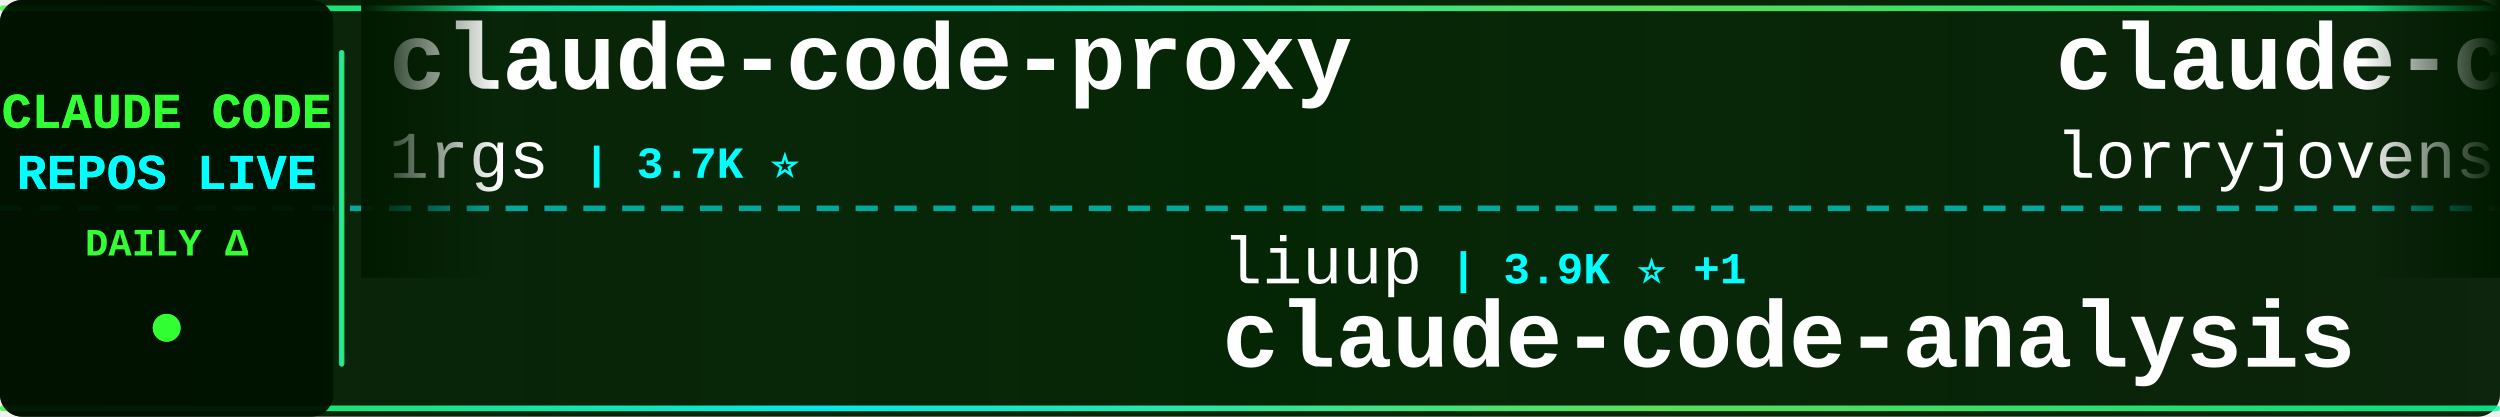
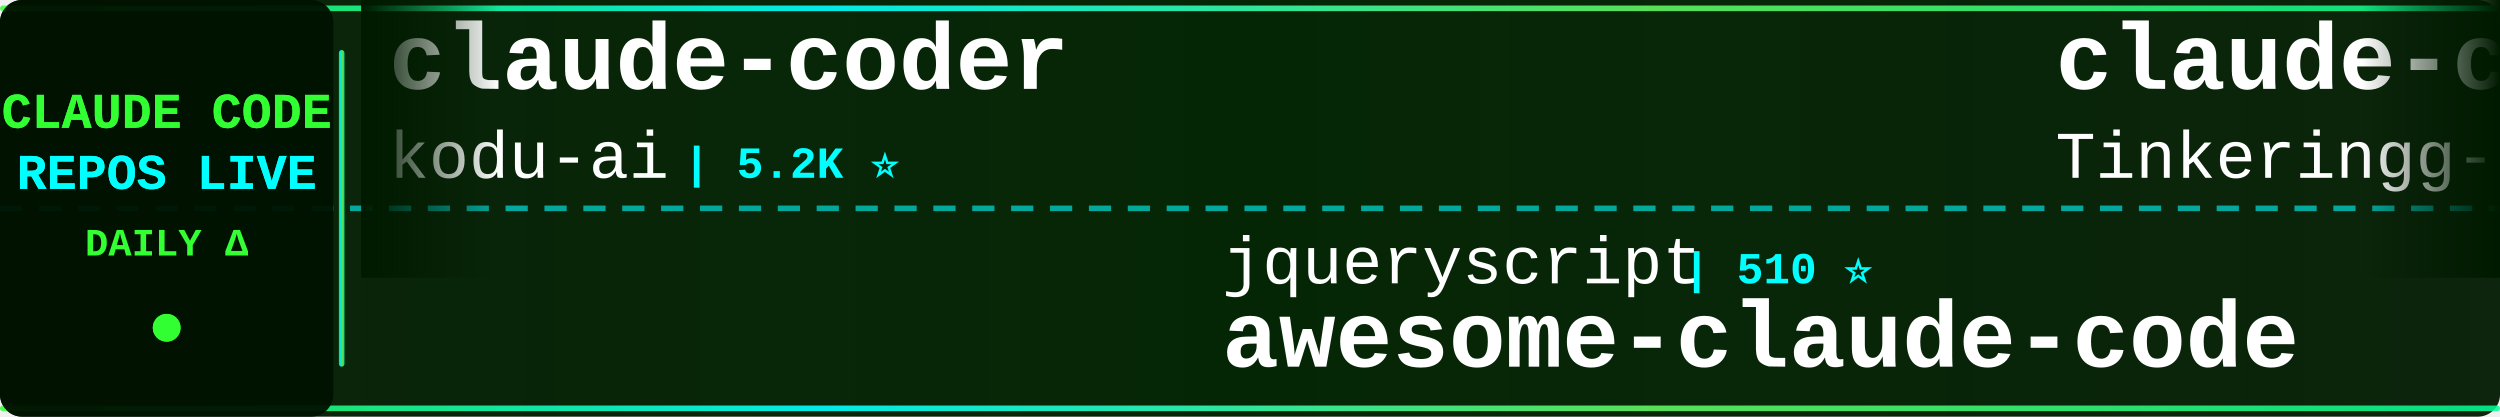
<svg xmlns="http://www.w3.org/2000/svg" width="900" height="150">
  <defs>
    <linearGradient id="tickerBg" x1="0%" y1="0%" x2="100%" y2="0%">
      <stop offset="0%" style="stop-color:#001a00;stop-opacity:0.95" />
      <stop offset="50%" style="stop-color:#002200;stop-opacity:0.98" />
      <stop offset="100%" style="stop-color:#001a00;stop-opacity:0.95" />
    </linearGradient>
    <linearGradient id="borderGrad" x1="0%" y1="0%" x2="100%" y2="0%">
      <stop offset="0%" style="stop-color:#33ff33;stop-opacity:0.85">
        <animate attributeName="stop-opacity" values="0.85;1;0.85" dur="2s" repeatCount="indefinite" />
      </stop>
      <stop offset="33%" style="stop-color:#00ffff;stop-opacity:0.9">
        <animate attributeName="stop-opacity" values="0.9;1;0.9" dur="2.2s" repeatCount="indefinite" />
      </stop>
      <stop offset="66%" style="stop-color:#66ff66;stop-opacity:0.85">
        <animate attributeName="stop-opacity" values="0.85;1;0.85" dur="1.8s" repeatCount="indefinite" />
      </stop>
      <stop offset="100%" style="stop-color:#00ff99;stop-opacity:0.85">
        <animate attributeName="stop-opacity" values="0.85;1;0.85" dur="2s" repeatCount="indefinite" />
      </stop>
    </linearGradient>
    <filter id="textGlow">
      <feGaussianBlur stdDeviation="0.1" result="coloredBlur" />
      <feMerge>
        <feMergeNode in="coloredBlur" />
        <feMergeNode in="SourceGraphic" />
      </feMerge>
    </filter>
    <filter id="metricGlow">
      <feGaussianBlur stdDeviation="0.2" result="coloredBlur" />
      <feMerge>
        <feMergeNode in="coloredBlur" />
        <feMergeNode in="SourceGraphic" />
      </feMerge>
    </filter>
    <linearGradient id="leftFade" x1="0%" y1="0%" x2="100%" y2="0%">
      <stop offset="0%" style="stop-color:#001a00;stop-opacity:1" />
      <stop offset="100%" style="stop-color:#001a00;stop-opacity:0" />
    </linearGradient>
    <linearGradient id="rightFade" x1="0%" y1="0%" x2="100%" y2="0%">
      <stop offset="0%" style="stop-color:#001a00;stop-opacity:0" />
      <stop offset="100%" style="stop-color:#001a00;stop-opacity:1" />
    </linearGradient>
  </defs>
  <rect width="900" height="150" fill="url(#tickerBg)" rx="8" />
  <rect x="0" y="2" width="900" height="2" fill="url(#borderGrad)" rx="1" />
  <rect x="0" y="146" width="900" height="2" fill="url(#borderGrad)" rx="1" />
  <line x1="0" y1="75" x2="900" y2="75" stroke="#00ffff" stroke-width="2" stroke-dasharray="8 6" opacity="0.6" />
  <rect x="0" y="0" width="120" height="150" fill="#001100" opacity="0.95" rx="8" />
  <text x="60" y="46" font-family="'Courier New', monospace" font-size="18" font-weight="bold" fill="#33ff33" text-anchor="middle" filter="url(#textGlow)">
    CLAUDE CODE
  </text>
  <text x="60" y="68" font-family="'Courier New', monospace" font-size="18" font-weight="bold" fill="#00ffff" text-anchor="middle" filter="url(#textGlow)">
    REPOS LIVE
  </text>
  <text x="60" y="92" font-family="'Courier New', monospace" font-size="14" font-weight="bold" fill="#33ff33" text-anchor="middle">
    DAILY Δ
  </text>
  <circle cx="60" cy="118" r="5" fill="#33ff33" filter="url(#metricGlow)">
    <animate attributeName="r" values="4;6;4" dur="1.5s" repeatCount="indefinite" />
    <animate attributeName="opacity" values="0.6;1;0.6" dur="1.5s" repeatCount="indefinite" />
  </circle>
  <rect x="122" y="18" width="2" height="114" fill="url(#borderGrad)" rx="1" />
  <clipPath id="tickerClip">
    <rect x="130" y="0" width="770" height="150" />
  </clipPath>
  <g clip-path="url(#tickerClip)">
    <g id="tickerItems">
      <animateTransform attributeName="transform" attributeType="XML" type="translate" from="0 0" to="-3000 0" dur="54s" repeatCount="indefinite" />
      <g transform="translate(0, 0)">
-         <text x="140" y="32" font-family="'Courier New', monospace" font-size="34" font-weight="bold" fill="#ffffff">claude-code-proxy</text>
-         <text x="140" y="64" font-family="'Courier New', monospace" font-size="24" font-weight="normal" fill="#ffffff" opacity="1.0">1rgs</text>
-         <text x="210" y="64" font-family="'Courier New', monospace" font-size="16" font-weight="bold" fill="#00ffff"> | 3.7K ⭐</text>
+         <text x="140" y="32" font-family="'Courier New', monospace" font-size="34" font-weight="bold" fill="#ffffff">claude-coder</text>
+         <text x="140" y="64" font-family="'Courier New', monospace" font-size="24" font-weight="normal" fill="#ffffff" opacity="1.0">kodu-ai</text>
+         <text x="246" y="64" font-family="'Courier New', monospace" font-size="16" font-weight="bold" fill="#00ffff"> | 5.2K ⭐</text>
      </g>
      <g transform="translate(300, 0)">
-         <text x="140" y="102" font-family="'Courier New', monospace" font-size="24" font-weight="normal" fill="#ffffff" opacity="1.0">liuup</text>
-         <text x="222" y="102" font-family="'Courier New', monospace" font-size="16" font-weight="bold" fill="#00ffff"> | 3.9K ⭐ +1</text>
-         <text x="140" y="132" font-family="'Courier New', monospace" font-size="34" font-weight="bold" fill="#ffffff">claude-code-analysis</text>
+         <text x="140" y="102" font-family="'Courier New', monospace" font-size="24" font-weight="normal" fill="#ffffff" opacity="1.0">jqueryscript</text>
+         <text x="306" y="102" font-family="'Courier New', monospace" font-size="16" font-weight="bold" fill="#00ffff"> | 510 ⭐</text>
+         <text x="140" y="132" font-family="'Courier New', monospace" font-size="34" font-weight="bold" fill="#ffffff">awesome-claude-code</text>
      </g>
      <g transform="translate(600, 0)">
-         <text x="140" y="32" font-family="'Courier New', monospace" font-size="34" font-weight="bold" fill="#ffffff">claude-code-rust</text>
-         <text x="140" y="64" font-family="'Courier New', monospace" font-size="24" font-weight="normal" fill="#ffffff" opacity="1.0">lorryjovens-hub</text>
-         <text x="342" y="64" font-family="'Courier New', monospace" font-size="16" font-weight="bold" fill="#00ffff"> | 1.7K ⭐</text>
+         <text x="140" y="32" font-family="'Courier New', monospace" font-size="34" font-weight="bold" fill="#ffffff">claude-code</text>
+         <text x="140" y="64" font-family="'Courier New', monospace" font-size="24" font-weight="normal" fill="#ffffff" opacity="1.0">Tinkeringg-Lab</text>
+         <text x="330" y="64" font-family="'Courier New', monospace" font-size="16" font-weight="bold" fill="#00ffff"> | 212 ⭐</text>
      </g>
      <g transform="translate(900, 0)">
-         <text x="140" y="102" font-family="'Courier New', monospace" font-size="24" font-weight="normal" fill="#ffffff" opacity="1.0">simonw</text>
-         <text x="234" y="102" font-family="'Courier New', monospace" font-size="16" font-weight="bold" fill="#00ffff"> | 1.7K ⭐</text>
-         <text x="140" y="132" font-family="'Courier New', monospace" font-size="34" font-weight="bold" fill="#ffffff">claude-code-transcripts</text>
+         <text x="140" y="102" font-family="'Courier New', monospace" font-size="24" font-weight="normal" fill="#ffffff" opacity="1.0">huangserva</text>
+         <text x="282" y="102" font-family="'Courier New', monospace" font-size="16" font-weight="bold" fill="#00ffff"> | 627 ⭐</text>
+         <text x="140" y="132" font-family="'Courier New', monospace" font-size="34" font-weight="bold" fill="#ffffff">claude-code-cli</text>
      </g>
      <g transform="translate(1200, 0)">
-         <text x="140" y="32" font-family="'Courier New', monospace" font-size="34" font-weight="bold" fill="#ffffff">skills</text>
-         <text x="140" y="64" font-family="'Courier New', monospace" font-size="24" font-weight="normal" fill="#ffffff" opacity="1.0">anthropics</text>
-         <text x="282" y="64" font-family="'Courier New', monospace" font-size="16" font-weight="bold" fill="#00ffff"> | 175.2K ⭐ +39</text>
+         <text x="140" y="32" font-family="'Courier New', monospace" font-size="34" font-weight="bold" fill="#ffffff">claude-code-ultimate-gui...</text>
+         <text x="140" y="64" font-family="'Courier New', monospace" font-size="24" font-weight="normal" fill="#ffffff" opacity="1.0">FlorianBruniaux</text>
+         <text x="342" y="64" font-family="'Courier New', monospace" font-size="16" font-weight="bold" fill="#00ffff"> | 5.9K ⭐ +4</text>
      </g>
      <g transform="translate(1500, 0)">
-         <text x="140" y="102" font-family="'Courier New', monospace" font-size="24" font-weight="normal" fill="#ffffff" opacity="1.0">mehmoodosman</text>
-         <text x="306" y="102" font-family="'Courier New', monospace" font-size="16" font-weight="bold" fill="#00ffff"> | 174 ⭐</text>
-         <text x="140" y="132" font-family="'Courier New', monospace" font-size="34" font-weight="bold" fill="#ffffff">claude-code</text>
+         <text x="140" y="102" font-family="'Courier New', monospace" font-size="24" font-weight="normal" fill="#ffffff" opacity="1.0">pengchengneo</text>
+         <text x="306" y="102" font-family="'Courier New', monospace" font-size="16" font-weight="bold" fill="#00ffff"> | 1.8K ⭐</text>
+         <text x="140" y="132" font-family="'Courier New', monospace" font-size="34" font-weight="bold" fill="#ffffff">Claude-Code</text>
      </g>
      <g transform="translate(1800, 0)">
-         <text x="140" y="32" font-family="'Courier New', monospace" font-size="34" font-weight="bold" fill="#ffffff">claude-code-source</text>
-         <text x="140" y="64" font-family="'Courier New', monospace" font-size="24" font-weight="normal" fill="#ffffff" opacity="1.0">JrCx7scC</text>
-         <text x="258" y="64" font-family="'Courier New', monospace" font-size="16" font-weight="bold" fill="#00ffff"> | 376 ⭐</text>
+         <text x="140" y="32" font-family="'Courier New', monospace" font-size="34" font-weight="bold" fill="#ffffff">claude-code-guide</text>
+         <text x="140" y="64" font-family="'Courier New', monospace" font-size="24" font-weight="normal" fill="#ffffff" opacity="1.0">Cranot</text>
+         <text x="234" y="64" font-family="'Courier New', monospace" font-size="16" font-weight="bold" fill="#00ffff"> | 2.9K ⭐</text>
      </g>
      <g transform="translate(2100, 0)">
-         <text x="140" y="102" font-family="'Courier New', monospace" font-size="24" font-weight="normal" fill="#ffffff" opacity="1.0">OneRedOak</text>
-         <text x="270" y="102" font-family="'Courier New', monospace" font-size="16" font-weight="bold" fill="#00ffff"> | 3.9K ⭐ +1</text>
-         <text x="140" y="132" font-family="'Courier New', monospace" font-size="34" font-weight="bold" fill="#ffffff">claude-code-workflows</text>
+         <text x="140" y="102" font-family="'Courier New', monospace" font-size="24" font-weight="normal" fill="#ffffff" opacity="1.0">edmund-io</text>
+         <text x="270" y="102" font-family="'Courier New', monospace" font-size="16" font-weight="bold" fill="#00ffff"> | 1.5K ⭐</text>
+         <text x="140" y="132" font-family="'Courier New', monospace" font-size="34" font-weight="bold" fill="#ffffff">edmunds-claude-code</text>
      </g>
      <g transform="translate(2400, 0)">
-         <text x="140" y="32" font-family="'Courier New', monospace" font-size="34" font-weight="bold" fill="#ffffff">Claude-code</text>
-         <text x="140" y="64" font-family="'Courier New', monospace" font-size="24" font-weight="normal" fill="#ffffff" opacity="1.0">fazxes</text>
-         <text x="234" y="64" font-family="'Courier New', monospace" font-size="16" font-weight="bold" fill="#00ffff"> | 237 ⭐</text>
+         <text x="140" y="32" font-family="'Courier New', monospace" font-size="34" font-weight="bold" fill="#ffffff">claude-code-engineering</text>
+         <text x="140" y="64" font-family="'Courier New', monospace" font-size="24" font-weight="normal" fill="#ffffff" opacity="1.0">huangjia2019</text>
+         <text x="306" y="64" font-family="'Courier New', monospace" font-size="16" font-weight="bold" fill="#00ffff"> | 1.1K ⭐ +1</text>
      </g>
      <g transform="translate(2700, 0)">
-         <text x="140" y="102" font-family="'Courier New', monospace" font-size="24" font-weight="normal" fill="#ffffff" opacity="1.0">kodu-ai</text>
-         <text x="246" y="102" font-family="'Courier New', monospace" font-size="16" font-weight="bold" fill="#00ffff"> | 5.2K ⭐ -1</text>
-         <text x="140" y="132" font-family="'Courier New', monospace" font-size="34" font-weight="bold" fill="#ffffff">claude-coder</text>
+         <text x="140" y="102" font-family="'Courier New', monospace" font-size="24" font-weight="normal" fill="#ffffff" opacity="1.0">lintsinghua</text>
+         <text x="294" y="102" font-family="'Courier New', monospace" font-size="16" font-weight="bold" fill="#00ffff"> | 4.2K ⭐ +1</text>
+         <text x="140" y="132" font-family="'Courier New', monospace" font-size="34" font-weight="bold" fill="#ffffff">claude-code-book</text>
      </g>
      <g transform="translate(3000, 0)">
-         <text x="140" y="32" font-family="'Courier New', monospace" font-size="34" font-weight="bold" fill="#ffffff">claude-code-proxy</text>
-         <text x="140" y="64" font-family="'Courier New', monospace" font-size="24" font-weight="normal" fill="#ffffff" opacity="1.0">1rgs</text>
-         <text x="210" y="64" font-family="'Courier New', monospace" font-size="16" font-weight="bold" fill="#00ffff"> | 3.7K ⭐</text>
+         <text x="140" y="32" font-family="'Courier New', monospace" font-size="34" font-weight="bold" fill="#ffffff">claude-coder</text>
+         <text x="140" y="64" font-family="'Courier New', monospace" font-size="24" font-weight="normal" fill="#ffffff" opacity="1.0">kodu-ai</text>
+         <text x="246" y="64" font-family="'Courier New', monospace" font-size="16" font-weight="bold" fill="#00ffff"> | 5.2K ⭐</text>
      </g>
      <g transform="translate(3300, 0)">
-         <text x="140" y="102" font-family="'Courier New', monospace" font-size="24" font-weight="normal" fill="#ffffff" opacity="1.0">liuup</text>
-         <text x="222" y="102" font-family="'Courier New', monospace" font-size="16" font-weight="bold" fill="#00ffff"> | 3.9K ⭐ +1</text>
-         <text x="140" y="132" font-family="'Courier New', monospace" font-size="34" font-weight="bold" fill="#ffffff">claude-code-analysis</text>
+         <text x="140" y="102" font-family="'Courier New', monospace" font-size="24" font-weight="normal" fill="#ffffff" opacity="1.0">jqueryscript</text>
+         <text x="306" y="102" font-family="'Courier New', monospace" font-size="16" font-weight="bold" fill="#00ffff"> | 510 ⭐</text>
+         <text x="140" y="132" font-family="'Courier New', monospace" font-size="34" font-weight="bold" fill="#ffffff">awesome-claude-code</text>
      </g>
      <g transform="translate(3600, 0)">
-         <text x="140" y="32" font-family="'Courier New', monospace" font-size="34" font-weight="bold" fill="#ffffff">claude-code-rust</text>
-         <text x="140" y="64" font-family="'Courier New', monospace" font-size="24" font-weight="normal" fill="#ffffff" opacity="1.0">lorryjovens-hub</text>
-         <text x="342" y="64" font-family="'Courier New', monospace" font-size="16" font-weight="bold" fill="#00ffff"> | 1.7K ⭐</text>
+         <text x="140" y="32" font-family="'Courier New', monospace" font-size="34" font-weight="bold" fill="#ffffff">claude-code</text>
+         <text x="140" y="64" font-family="'Courier New', monospace" font-size="24" font-weight="normal" fill="#ffffff" opacity="1.0">Tinkeringg-Lab</text>
+         <text x="330" y="64" font-family="'Courier New', monospace" font-size="16" font-weight="bold" fill="#00ffff"> | 212 ⭐</text>
      </g>
      <g transform="translate(3900, 0)">
-         <text x="140" y="102" font-family="'Courier New', monospace" font-size="24" font-weight="normal" fill="#ffffff" opacity="1.0">simonw</text>
-         <text x="234" y="102" font-family="'Courier New', monospace" font-size="16" font-weight="bold" fill="#00ffff"> | 1.7K ⭐</text>
-         <text x="140" y="132" font-family="'Courier New', monospace" font-size="34" font-weight="bold" fill="#ffffff">claude-code-transcripts</text>
+         <text x="140" y="102" font-family="'Courier New', monospace" font-size="24" font-weight="normal" fill="#ffffff" opacity="1.0">huangserva</text>
+         <text x="282" y="102" font-family="'Courier New', monospace" font-size="16" font-weight="bold" fill="#00ffff"> | 627 ⭐</text>
+         <text x="140" y="132" font-family="'Courier New', monospace" font-size="34" font-weight="bold" fill="#ffffff">claude-code-cli</text>
      </g>
    </g>
  </g>
  <rect x="130" y="0" width="50" height="100" fill="url(#leftFade)" />
  <rect x="850" y="0" width="50" height="100" fill="url(#rightFade)" />
</svg>
